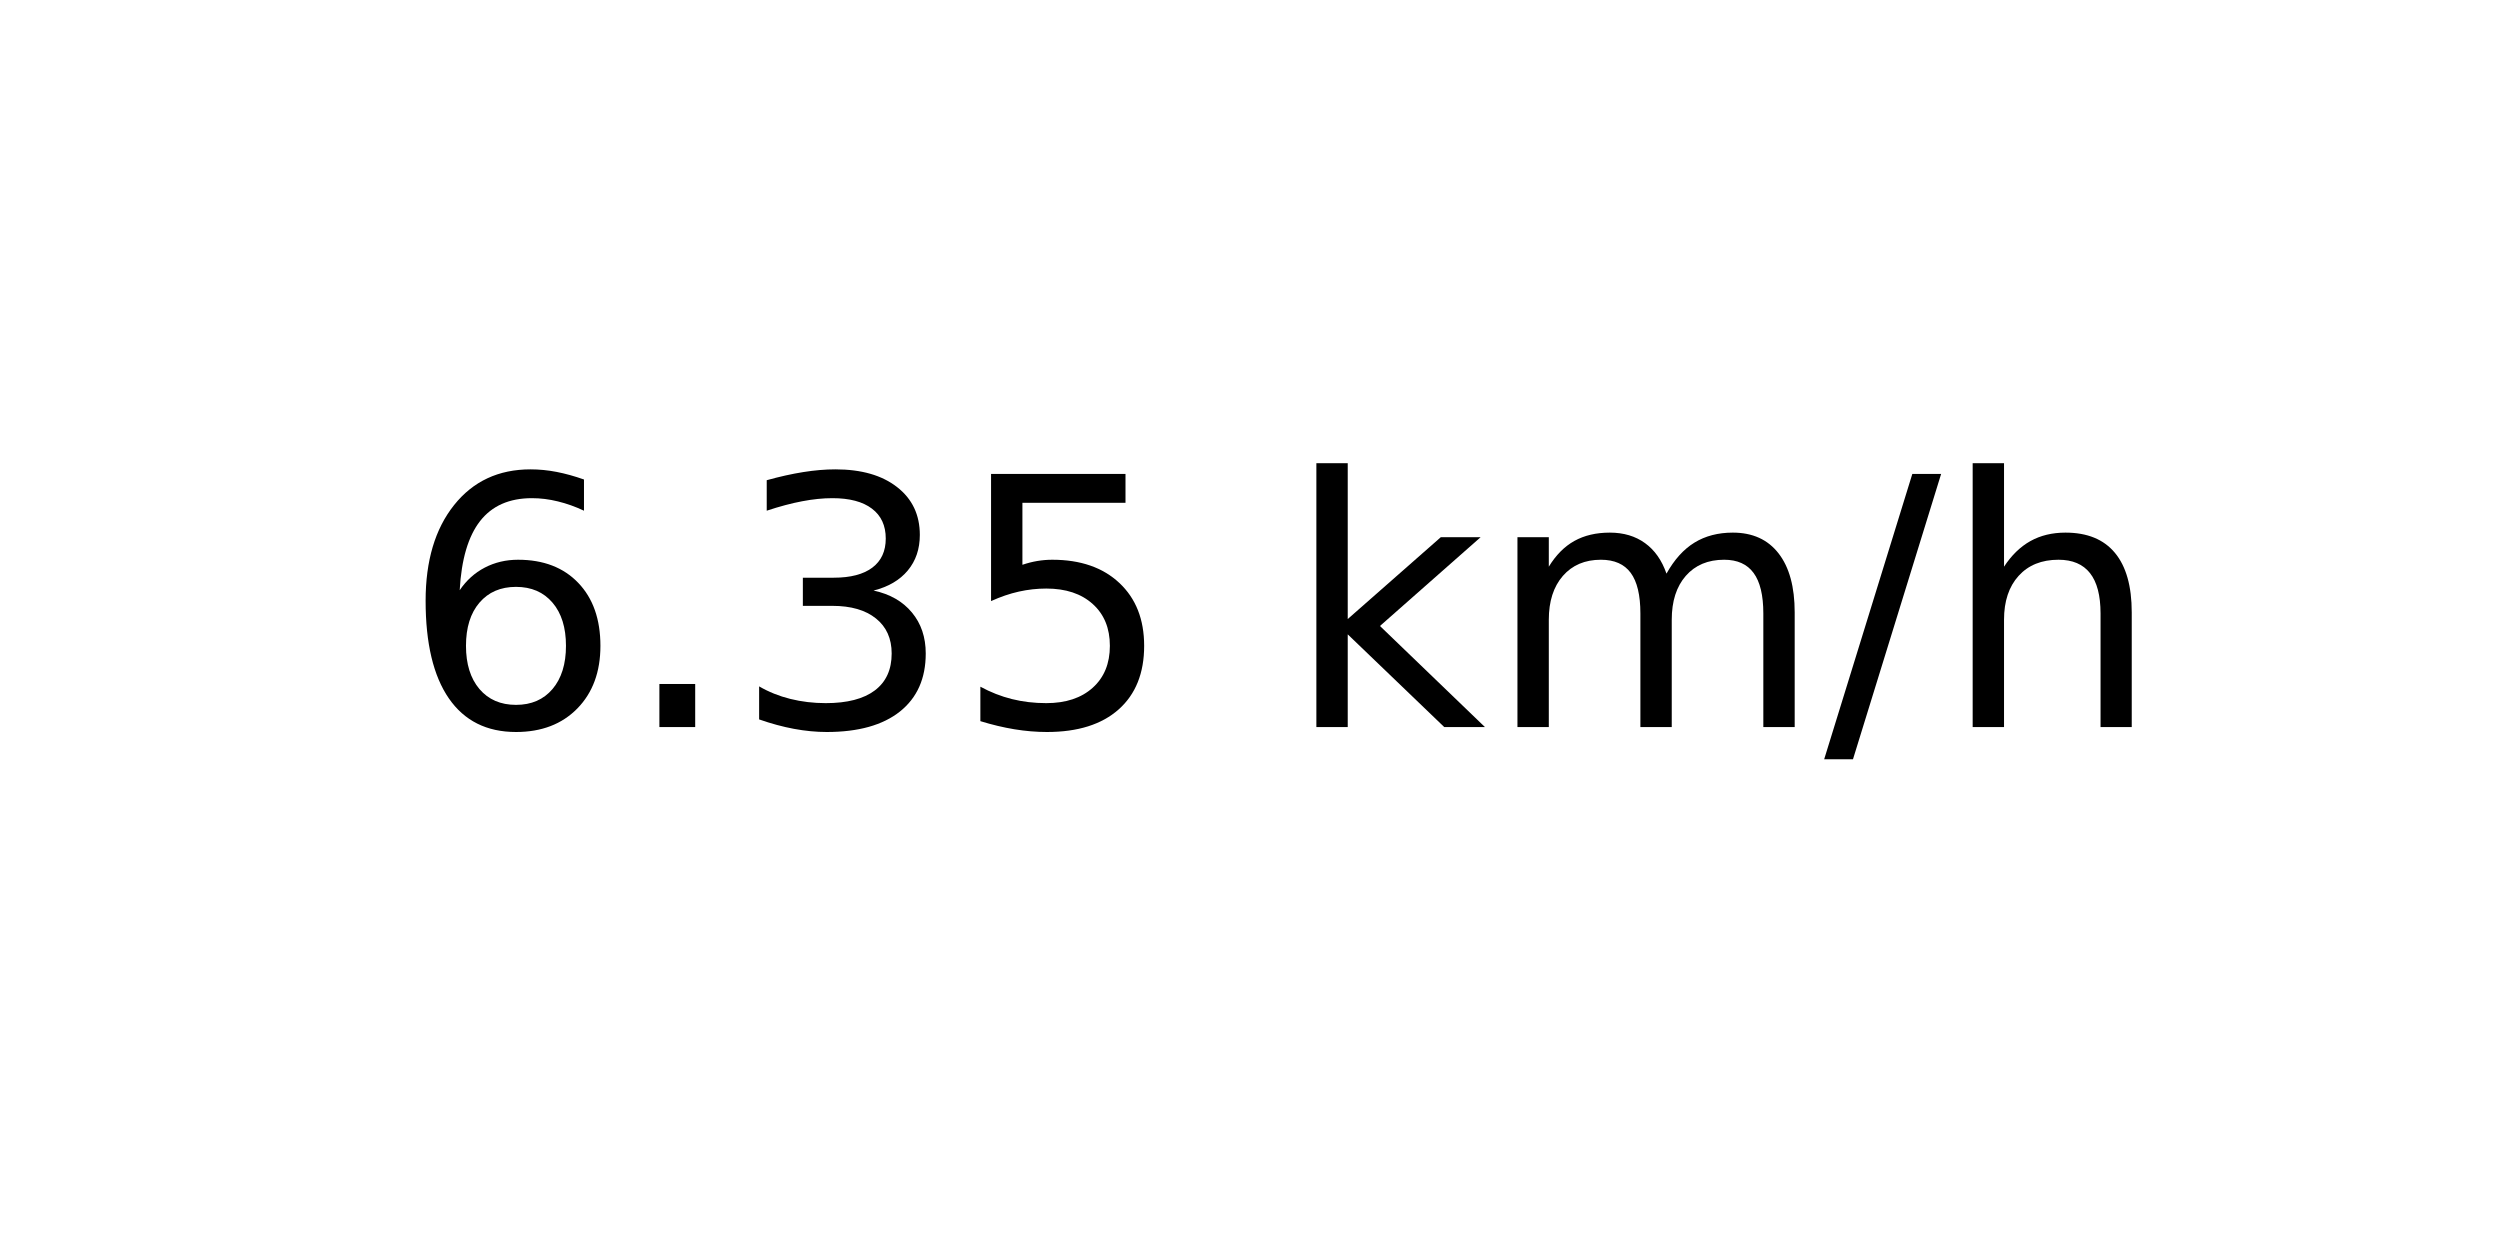
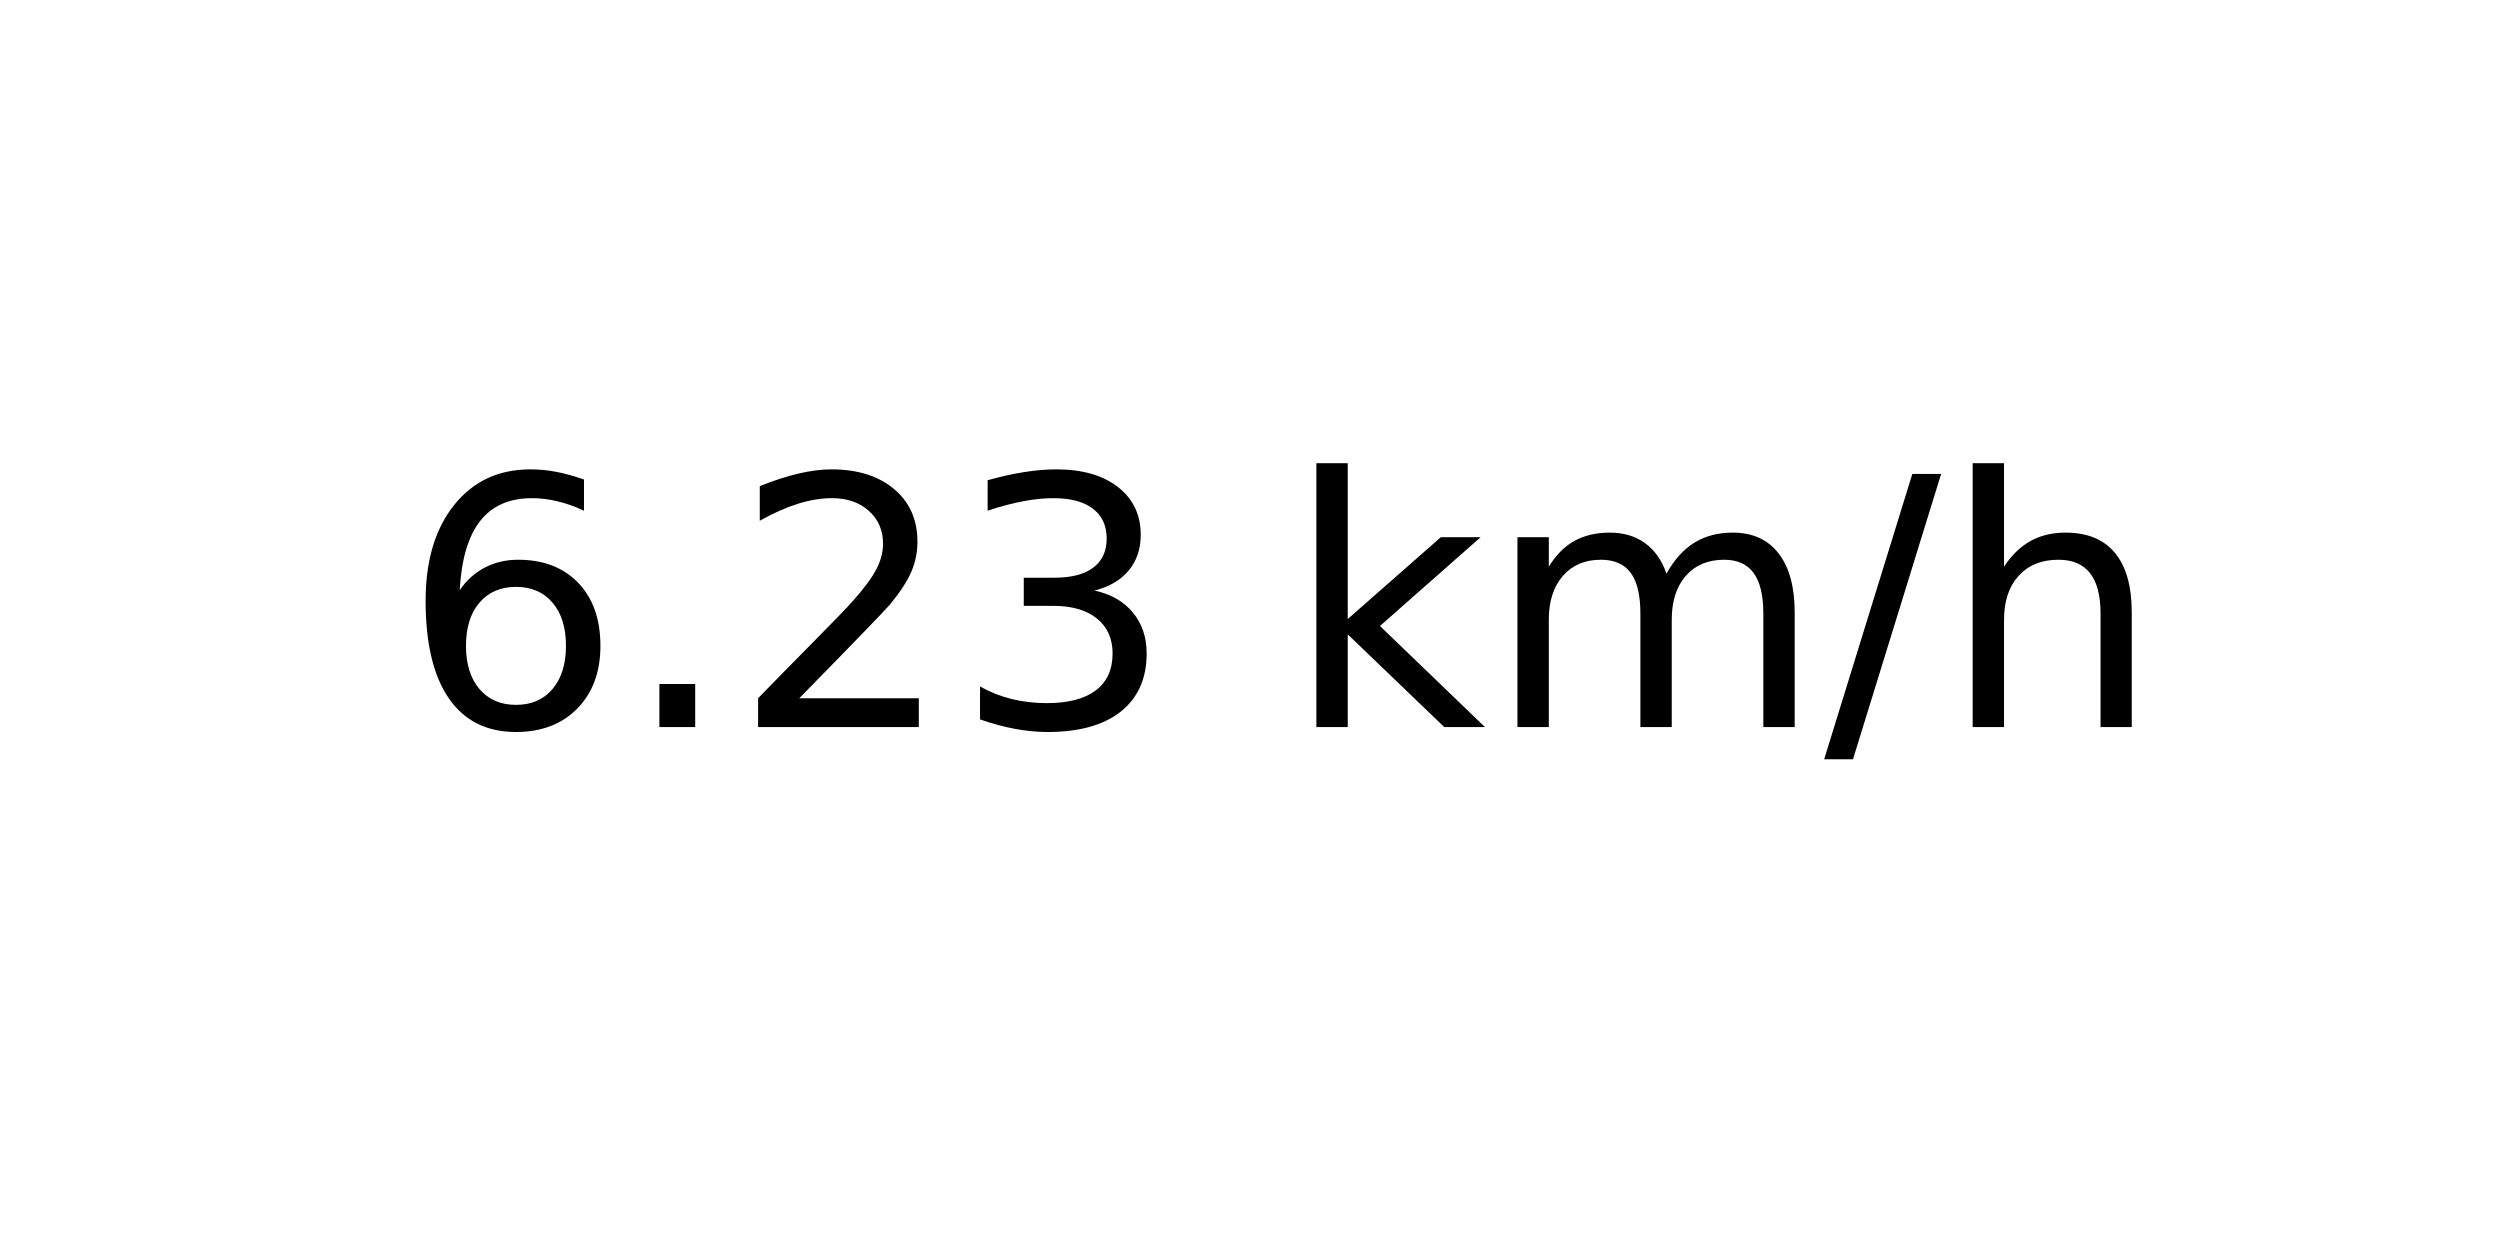
<svg xmlns="http://www.w3.org/2000/svg" xmlns:xlink="http://www.w3.org/1999/xlink" width="72pt" height="36pt" viewBox="0 0 72 36" version="1.1">
  <defs>
    <style type="text/css">*{stroke-linejoin: round; stroke-linecap: butt}</style>
  </defs>
  <g id="figure_1">
    <g id="axes_1">
      <g id="text_1">
        <g transform="translate(11.55937 20.93937) scale(0.1 -0.1)">
          <defs>
            <path id="DejaVuSans-36" d="M 2113 2584  Q 1688 2584 1439 2293  Q 1191 2003 1191 1497  Q 1191 994 1439 701  Q 1688 409 2113 409  Q 2538 409 2786 701  Q 3034 994 3034 1497  Q 3034 2003 2786 2293  Q 2538 2584 2113 2584  z M 3366 4563  L 3366 3988  Q 3128 4100 2886 4159  Q 2644 4219 2406 4219  Q 1781 4219 1451 3797  Q 1122 3375 1075 2522  Q 1259 2794 1537 2939  Q 1816 3084 2150 3084  Q 2853 3084 3261 2657  Q 3669 2231 3669 1497  Q 3669 778 3244 343  Q 2819 -91 2113 -91  Q 1303 -91 875 529  Q 447 1150 447 2328  Q 447 3434 972 4092  Q 1497 4750 2381 4750  Q 2619 4750 2861 4703  Q 3103 4656 3366 4563  z " transform="scale(0.015625)" />
            <path id="DejaVuSans-2e" d="M 684 794  L 1344 794  L 1344 0  L 684 0  L 684 794  z " transform="scale(0.015625)" />
+             <path id="DejaVuSans-32" d="M 1228 531  L 3431 531  L 3431 0  L 469 0  L 469 531  Q 828 903 1448 1529  Q 2069 2156 2228 2338  Q 2531 2678 2651 2914  Q 2772 3150 2772 3378  Q 2772 3750 2511 3984  Q 2250 4219 1831 4219  Q 1534 4219 1204 4116  Q 875 4013 500 3803  L 500 4441  Q 881 4594 1212 4672  Q 1544 4750 1819 4750  Q 2544 4750 2975 4387  Q 3406 4025 3406 3419  Q 3406 3131 3298 2873  Q 3191 2616 2906 2266  Q 2828 2175 2409 1742  Q 1991 1309 1228 531  z " transform="scale(0.015625)" />
            <path id="DejaVuSans-33" d="M 2597 2516  Q 3050 2419 3304 2112  Q 3559 1806 3559 1356  Q 3559 666 3084 287  Q 2609 -91 1734 -91  Q 1441 -91 1130 -33  Q 819 25 488 141  L 488 750  Q 750 597 1062 519  Q 1375 441 1716 441  Q 2309 441 2620 675  Q 2931 909 2931 1356  Q 2931 1769 2642 2001  Q 2353 2234 1838 2234  L 1294 2234  L 1294 2753  L 1863 2753  Q 2328 2753 2575 2939  Q 2822 3125 2822 3475  Q 2822 3834 2567 4026  Q 2313 4219 1838 4219  Q 1578 4219 1281 4162  Q 984 4106 628 3988  L 628 4550  Q 988 4650 1302 4700  Q 1616 4750 1894 4750  Q 2613 4750 3031 4423  Q 3450 4097 3450 3541  Q 3450 3153 3228 2886  Q 3006 2619 2597 2516  z " transform="scale(0.015625)" />
-             <path id="DejaVuSans-35" d="M 691 4666  L 3169 4666  L 3169 4134  L 1269 4134  L 1269 2991  Q 1406 3038 1543 3061  Q 1681 3084 1819 3084  Q 2600 3084 3056 2656  Q 3513 2228 3513 1497  Q 3513 744 3044 326  Q 2575 -91 1722 -91  Q 1428 -91 1123 -41  Q 819 9 494 109  L 494 744  Q 775 591 1075 516  Q 1375 441 1709 441  Q 2250 441 2565 725  Q 2881 1009 2881 1497  Q 2881 1984 2565 2268  Q 2250 2553 1709 2553  Q 1456 2553 1204 2497  Q 953 2441 691 2322  L 691 4666  z " transform="scale(0.015625)" />
            <path id="DejaVuSans-20" transform="scale(0.015625)" />
            <path id="DejaVuSans-6b" d="M 581 4863  L 1159 4863  L 1159 1991  L 2875 3500  L 3609 3500  L 1753 1863  L 3688 0  L 2938 0  L 1159 1709  L 1159 0  L 581 0  L 581 4863  z " transform="scale(0.015625)" />
            <path id="DejaVuSans-6d" d="M 3328 2828  Q 3544 3216 3844 3400  Q 4144 3584 4550 3584  Q 5097 3584 5394 3201  Q 5691 2819 5691 2113  L 5691 0  L 5113 0  L 5113 2094  Q 5113 2597 4934 2840  Q 4756 3084 4391 3084  Q 3944 3084 3684 2787  Q 3425 2491 3425 1978  L 3425 0  L 2847 0  L 2847 2094  Q 2847 2600 2669 2842  Q 2491 3084 2119 3084  Q 1678 3084 1418 2786  Q 1159 2488 1159 1978  L 1159 0  L 581 0  L 581 3500  L 1159 3500  L 1159 2956  Q 1356 3278 1631 3431  Q 1906 3584 2284 3584  Q 2666 3584 2933 3390  Q 3200 3197 3328 2828  z " transform="scale(0.015625)" />
            <path id="DejaVuSans-2f" d="M 1625 4666  L 2156 4666  L 531 -594  L 0 -594  L 1625 4666  z " transform="scale(0.015625)" />
            <path id="DejaVuSans-68" d="M 3513 2113  L 3513 0  L 2938 0  L 2938 2094  Q 2938 2591 2744 2837  Q 2550 3084 2163 3084  Q 1697 3084 1428 2787  Q 1159 2491 1159 1978  L 1159 0  L 581 0  L 581 4863  L 1159 4863  L 1159 2956  Q 1366 3272 1645 3428  Q 1925 3584 2291 3584  Q 2894 3584 3203 3211  Q 3513 2838 3513 2113  z " transform="scale(0.015625)" />
          </defs>
          <use xlink:href="#DejaVuSans-36" />
          <use xlink:href="#DejaVuSans-2e" x="63.623" />
-           <use xlink:href="#DejaVuSans-33" x="95.41" />
-           <use xlink:href="#DejaVuSans-35" x="159.033" />
+           <use xlink:href="#DejaVuSans-32" x="95.41" />
+           <use xlink:href="#DejaVuSans-33" x="159.033" />
          <use xlink:href="#DejaVuSans-20" x="222.656" />
          <use xlink:href="#DejaVuSans-6b" x="254.443" />
          <use xlink:href="#DejaVuSans-6d" x="312.354" />
          <use xlink:href="#DejaVuSans-2f" x="409.766" />
          <use xlink:href="#DejaVuSans-68" x="443.457" />
        </g>
      </g>
    </g>
  </g>
</svg>
